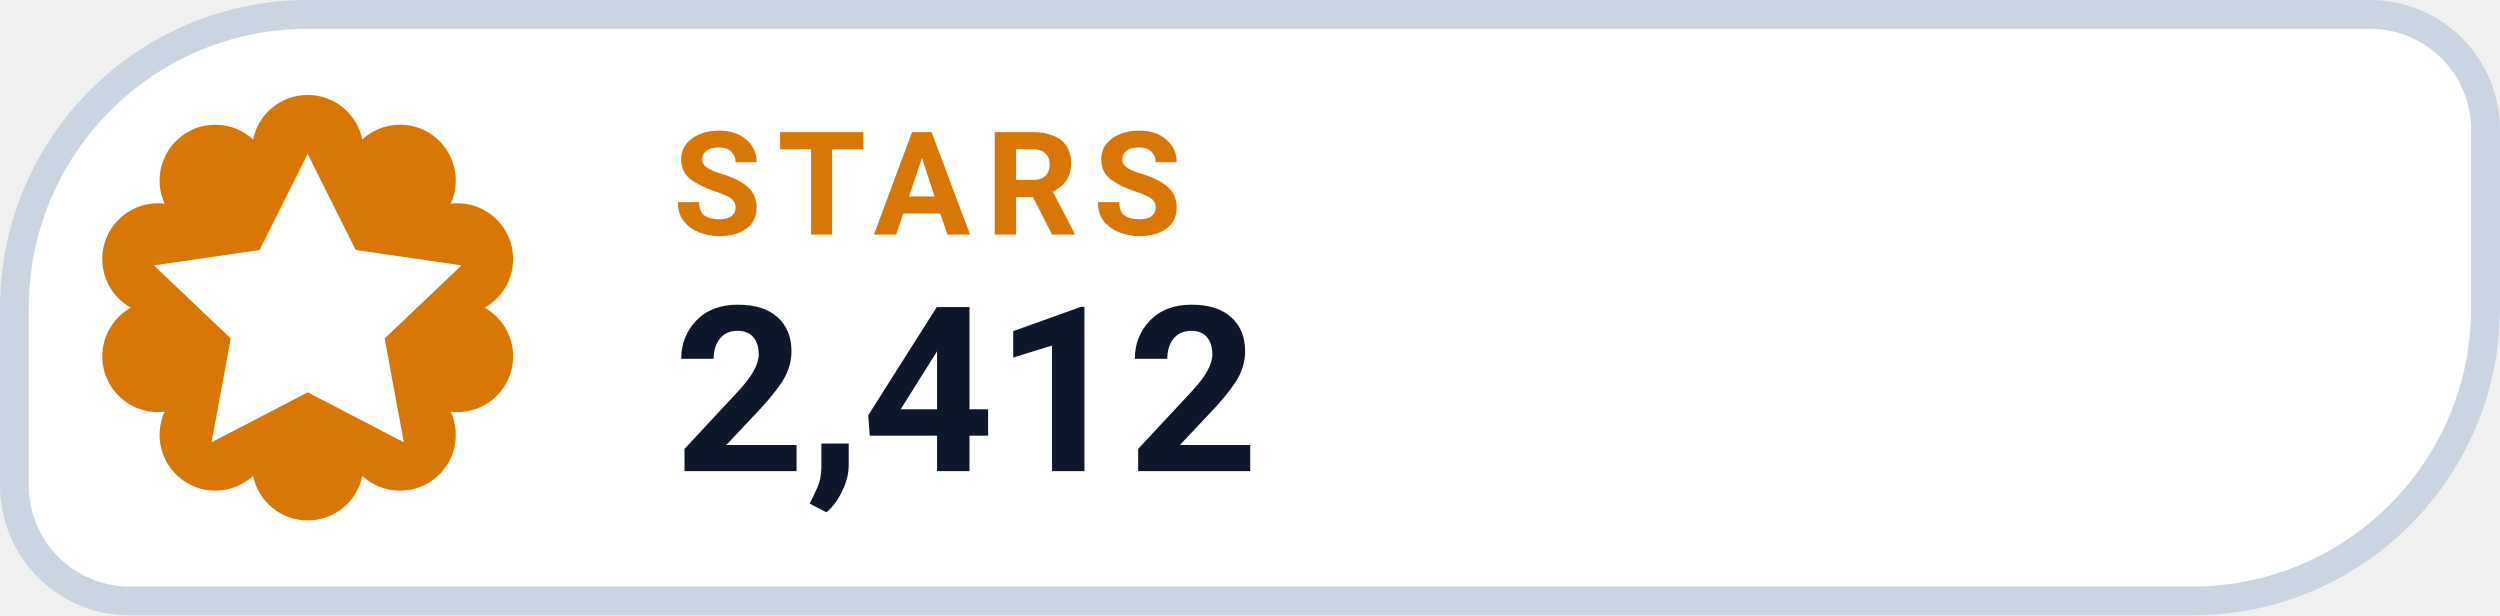
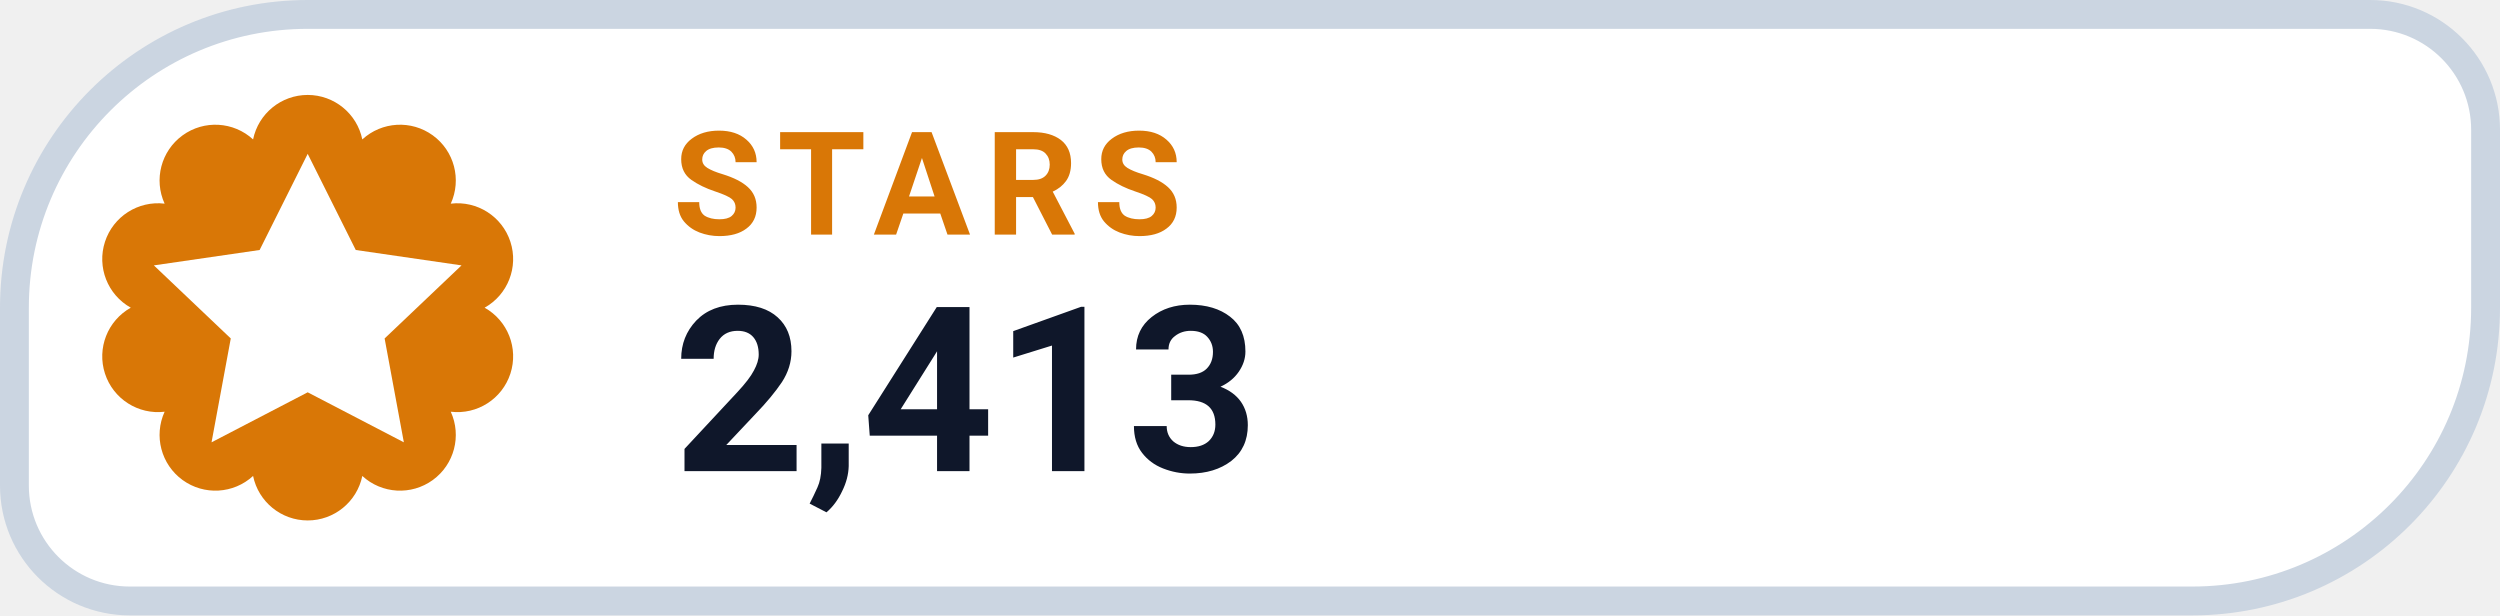
- <svg xmlns="http://www.w3.org/2000/svg" width="130" height="32" viewBox="0 0 130 32" role="img" aria-label="STARS 2,412">
+ <svg xmlns="http://www.w3.org/2000/svg" width="130" height="32" viewBox="0 0 130 32" role="img" aria-label="STARS 2,413">
  <path d="M 16.00 0.75 H 123.25 A 6.00 6.00 0 0 1 129.25 6.75 V 16.00 A 15.25 15.25 0 0 1 114.00 31.25 H 6.75 A 6.00 6.00 0 0 1 0.75 25.25 V 16.00 A 15.25 15.25 0 0 1 16.00 0.75 Z" fill="#FFFFFF" stroke="#CBD5E1" stroke-width="1.5" />
  <path d="M 13.16 7.25 A 2.90 2.90 0 0 1 18.84 7.25 A 2.90 2.90 0 0 1 23.44 10.59 A 2.90 2.90 0 0 1 25.20 16.00 A 2.90 2.90 0 0 1 23.44 21.41 A 2.90 2.90 0 0 1 18.84 24.75 A 2.90 2.90 0 0 1 13.16 24.75 A 2.90 2.90 0 0 1 8.56 21.41 A 2.90 2.90 0 0 1 6.80 16.00 A 2.90 2.90 0 0 1 8.56 10.59 A 2.90 2.90 0 0 1 13.16 7.25 Z" fill="#D97706" />
  <g transform="translate(16 16)" style="color:#FFFFFF;">
    <path d="M0 -8 l2.5 5 5.5 .8 -4 3.8 1 5.4 -5 -2.6 -5 2.6 1 -5.4 -4 -3.8 5.5 -.8 Z" fill="currentColor" />
  </g>
  <text x="35" y="12.2" fill="#D97706" font-family="-apple-system,BlinkMacSystemFont,'Segoe UI',Roboto,Helvetica,Arial,sans-serif" font-size="7.5" font-weight="700" letter-spacing=".8">STARS</text>
-   <text x="35" y="24.5" fill="#0F172A" font-family="-apple-system,BlinkMacSystemFont,'Segoe UI',Roboto,Helvetica,Arial,sans-serif" font-size="12" font-weight="750">2,412</text>
+   <text x="35" y="24.5" fill="#0F172A" font-family="-apple-system,BlinkMacSystemFont,'Segoe UI',Roboto,Helvetica,Arial,sans-serif" font-size="12" font-weight="750">2,413</text>
</svg>
